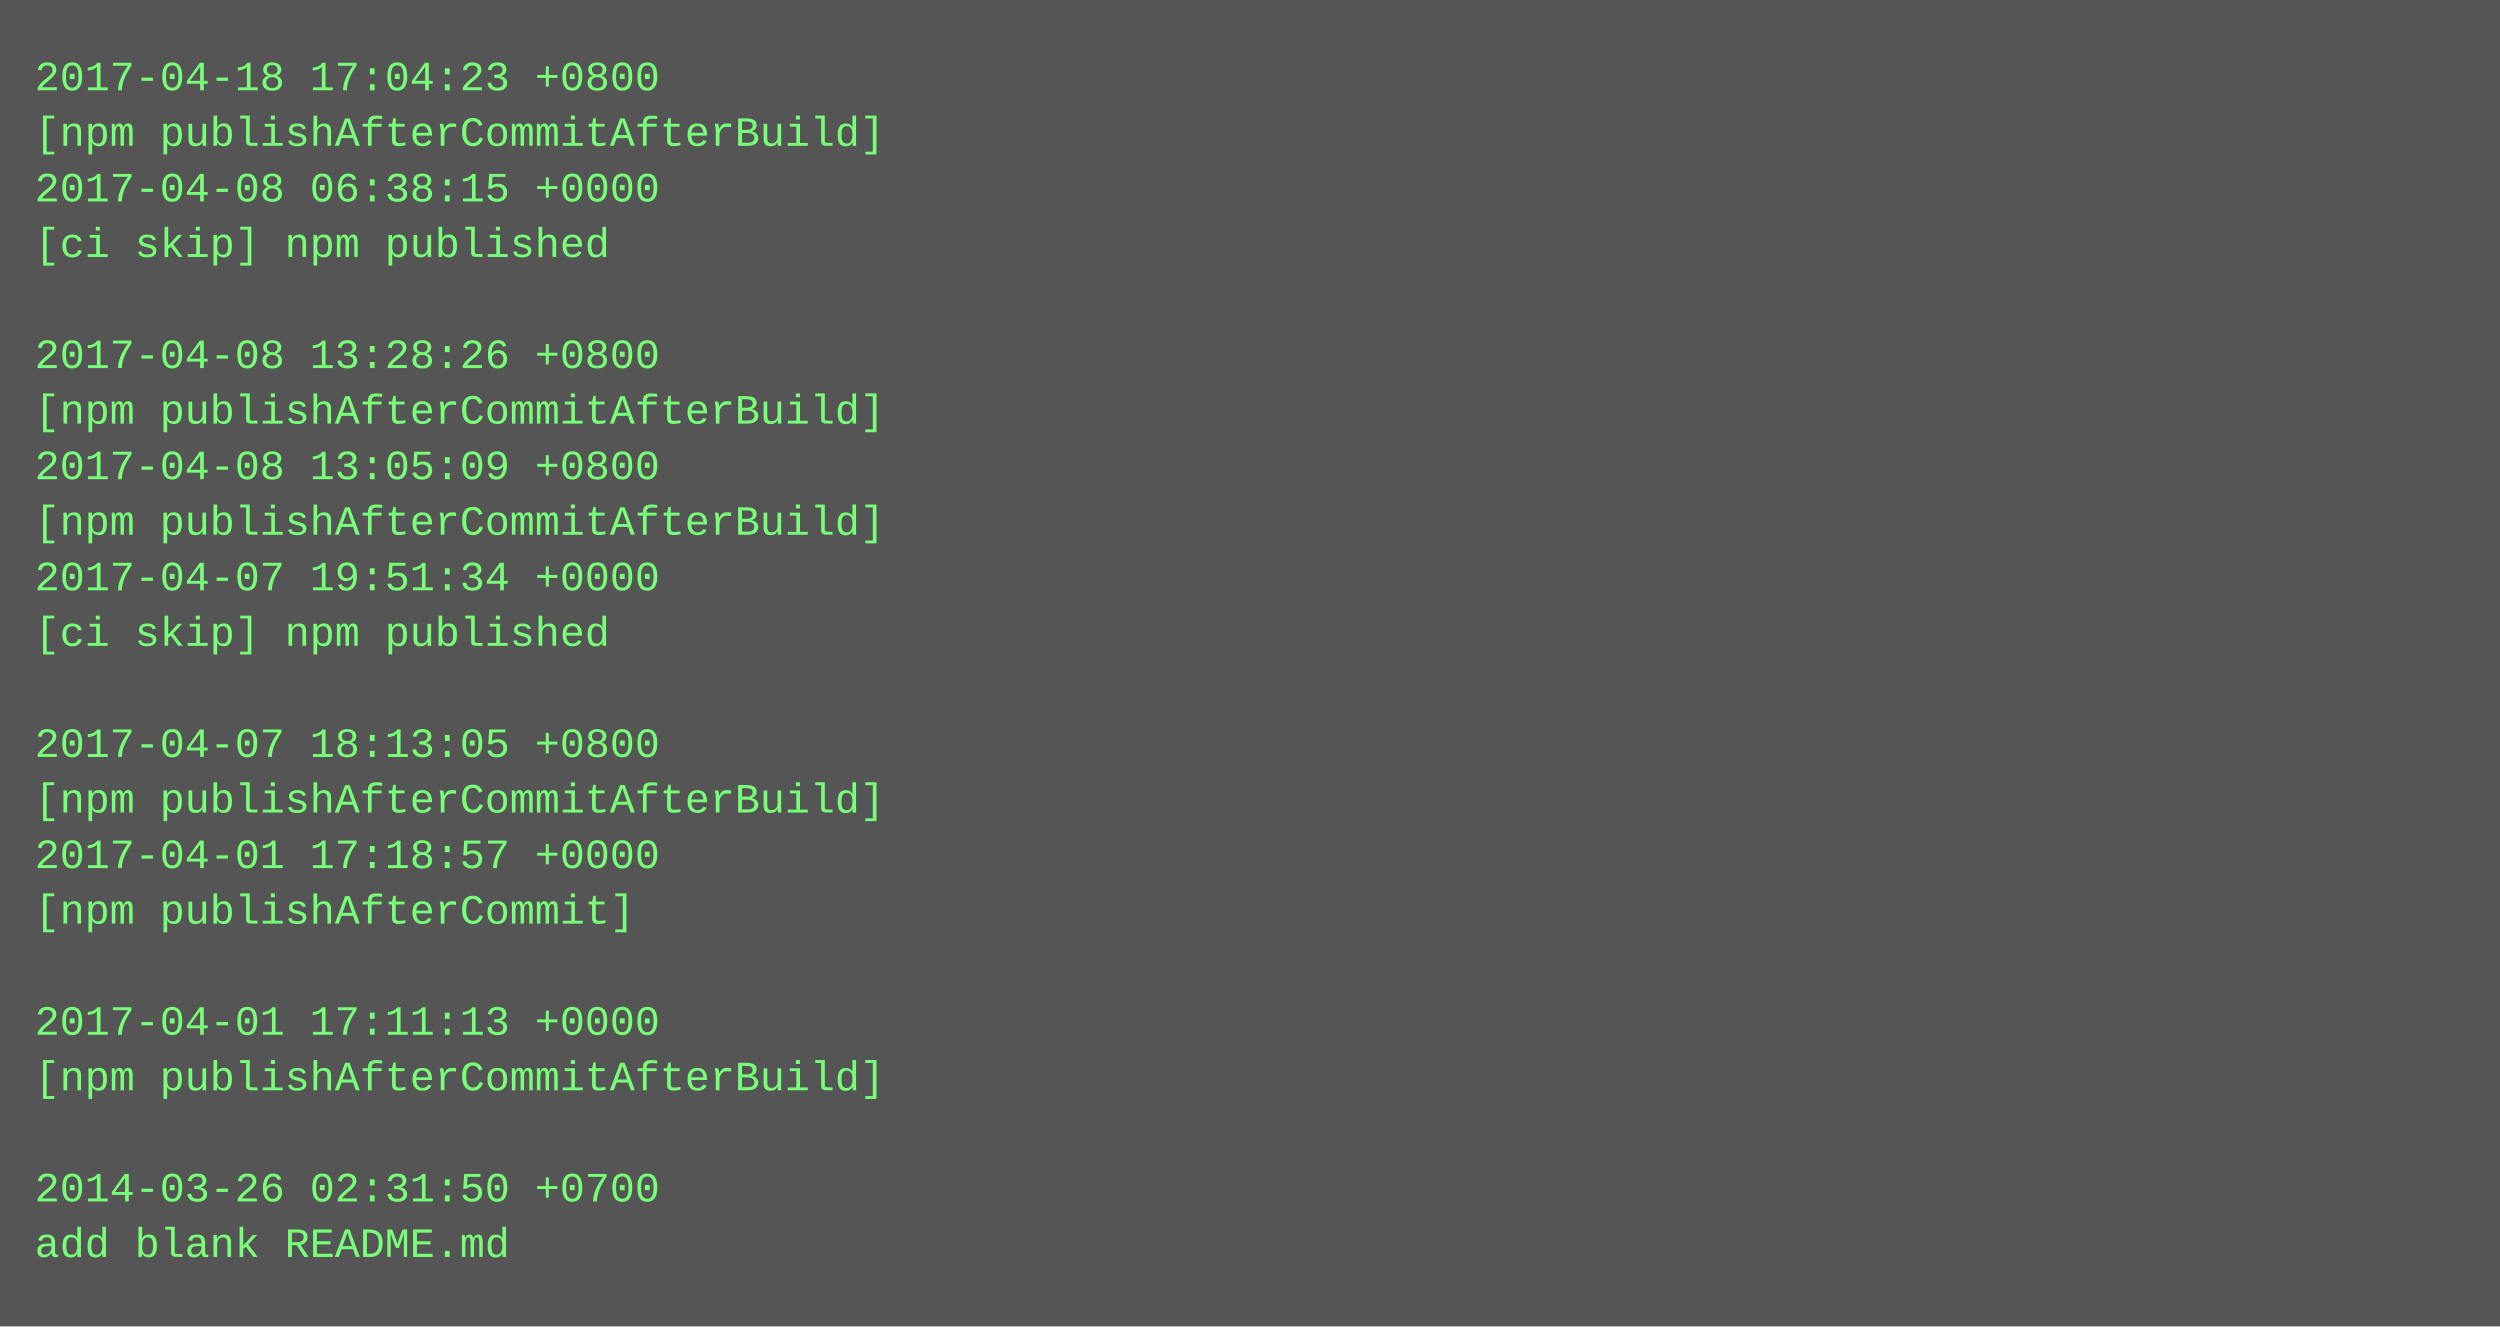
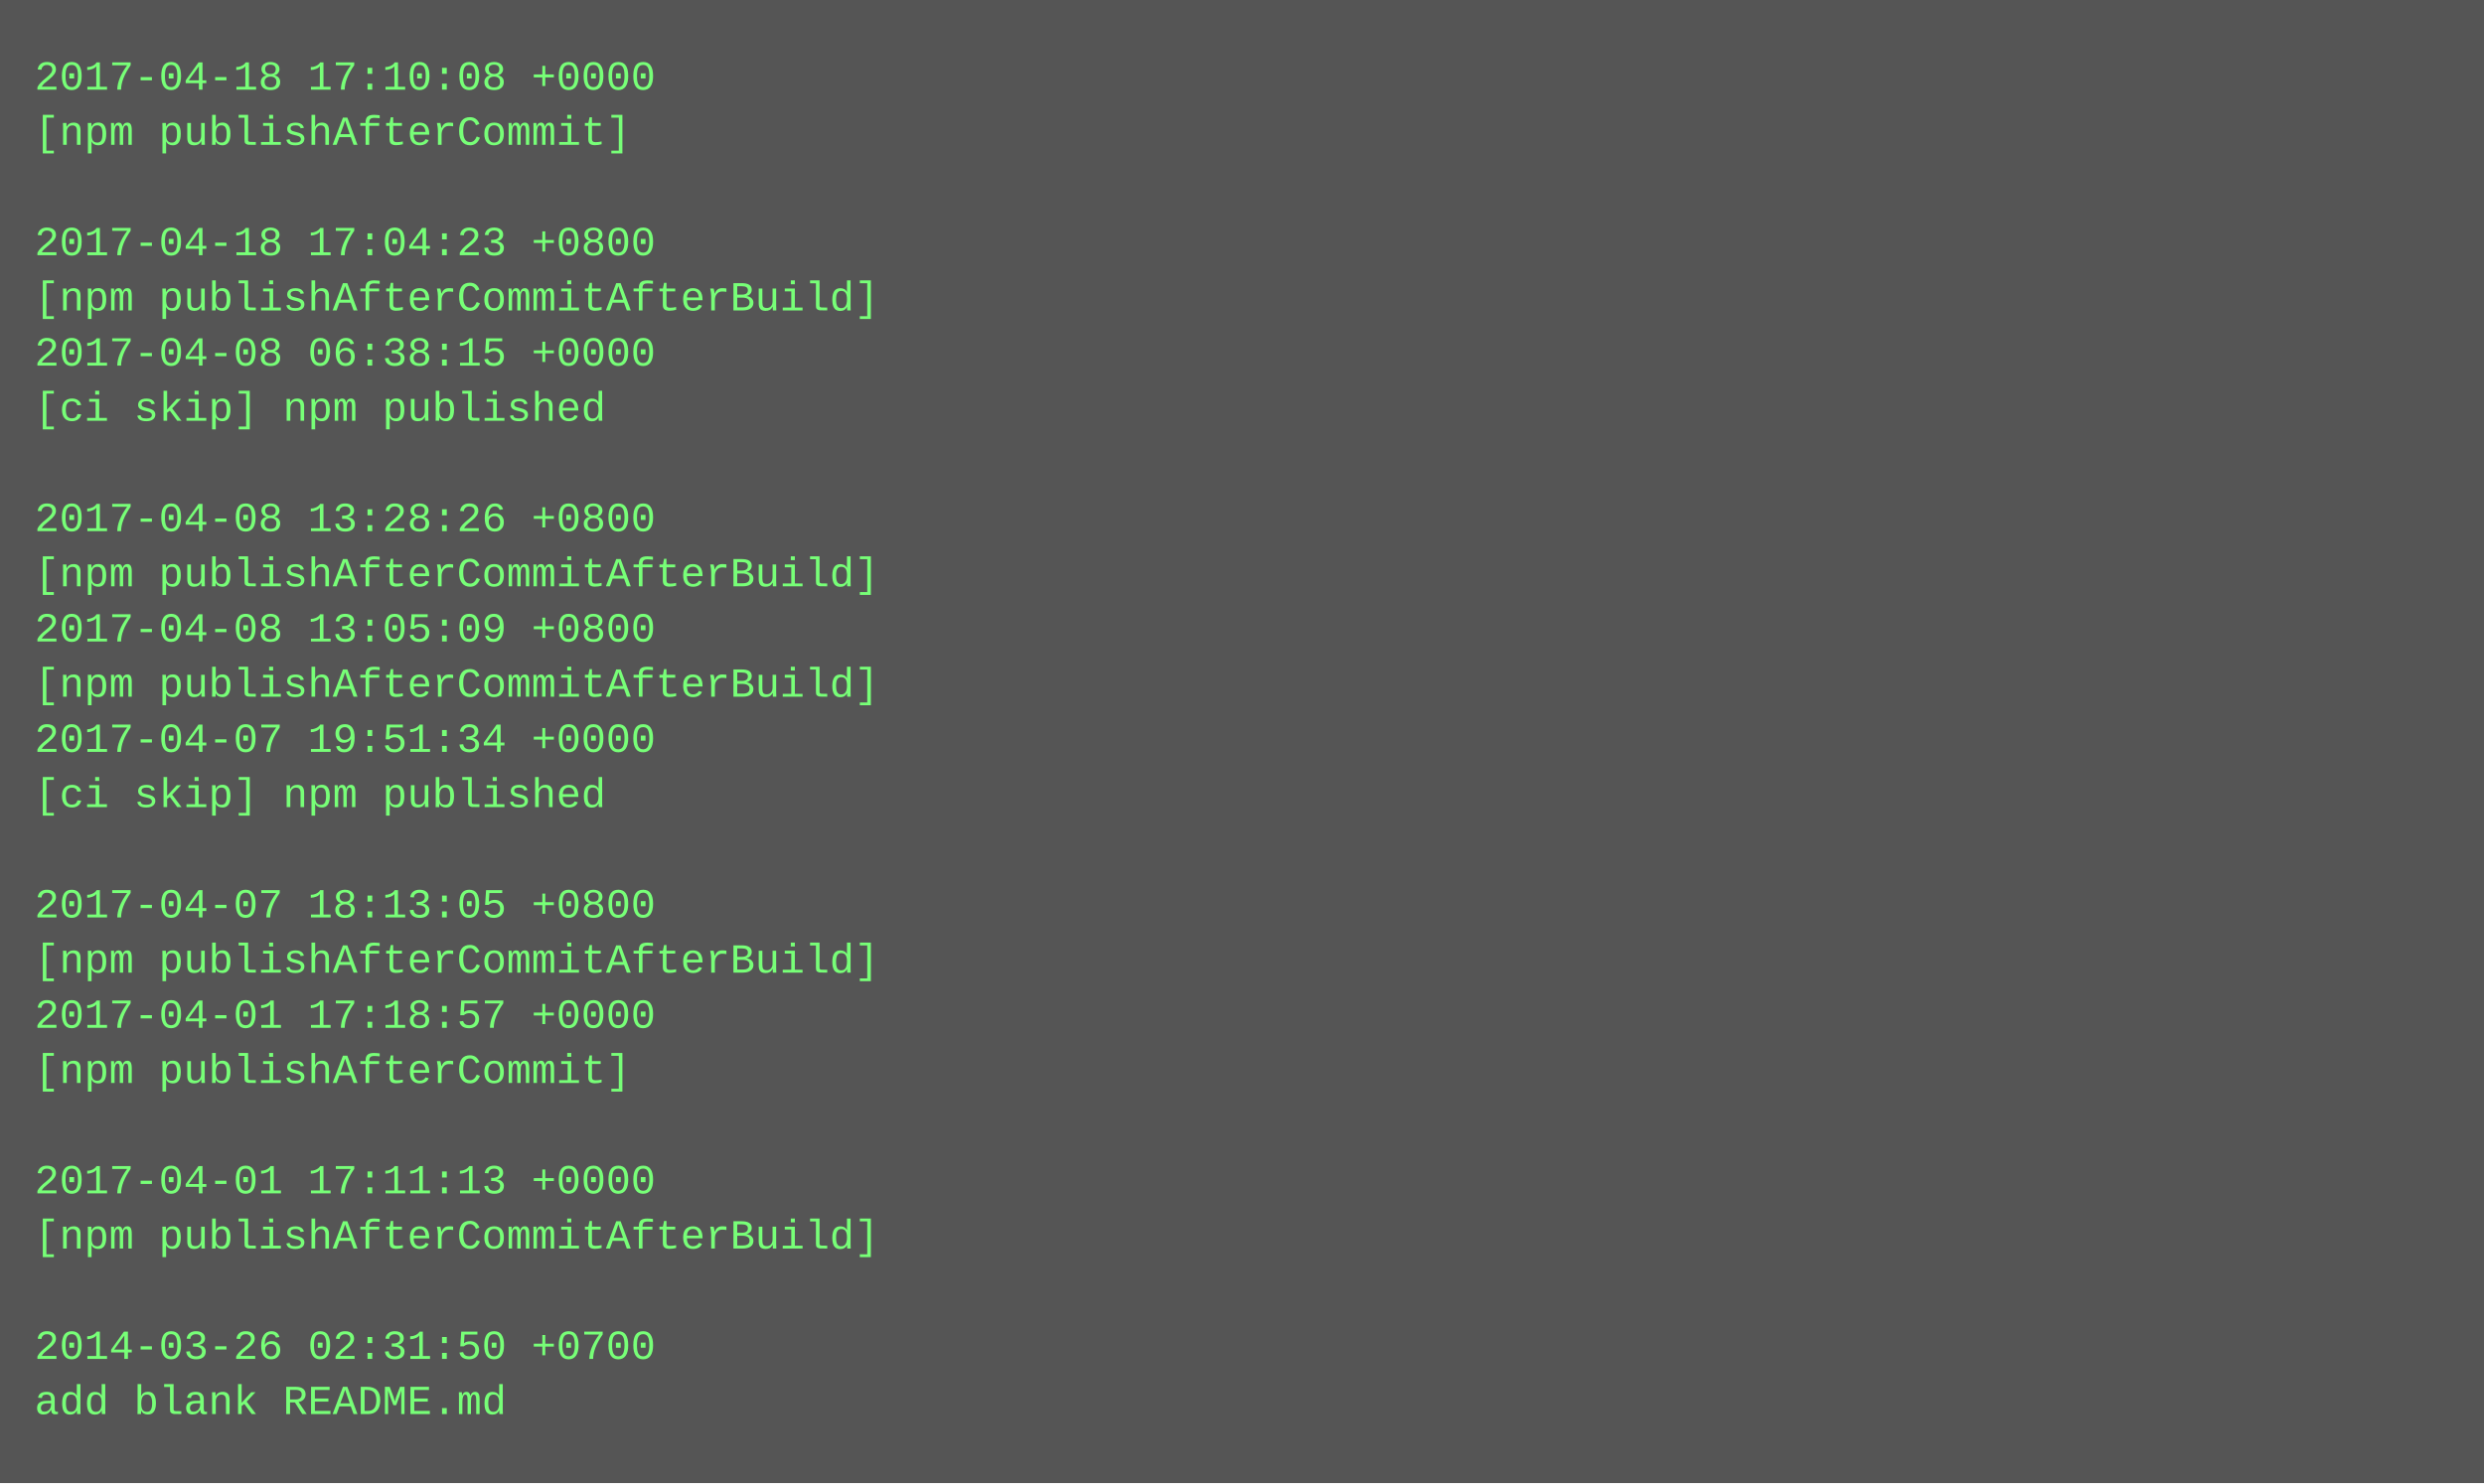
- <svg xmlns="http://www.w3.org/2000/svg" height="382" width="720">
-   <rect height="382" fill="#555" width="720" />
+ <svg xmlns="http://www.w3.org/2000/svg" height="430" width="720">
+   <rect height="430" fill="#555" width="720" />
  <text fill="#7f7" font-family="Courier New" font-size="12" xml:space="preserve">
-     <tspan x="10" y="26">2017-04-18 17:04:23 +0800</tspan>
-     <tspan x="10" y="42">[npm publishAfterCommitAfterBuild]</tspan>
-     <tspan x="10" y="58">2017-04-08 06:38:15 +0000</tspan>
-     <tspan x="10" y="74">[ci skip] npm published</tspan>
-     <tspan x="10" y="90" />
-     <tspan x="10" y="106">2017-04-08 13:28:26 +0800</tspan>
-     <tspan x="10" y="122">[npm publishAfterCommitAfterBuild]</tspan>
-     <tspan x="10" y="138">2017-04-08 13:05:09 +0800</tspan>
-     <tspan x="10" y="154">[npm publishAfterCommitAfterBuild]</tspan>
-     <tspan x="10" y="170">2017-04-07 19:51:34 +0000</tspan>
-     <tspan x="10" y="186">[ci skip] npm published</tspan>
-     <tspan x="10" y="202" />
-     <tspan x="10" y="218">2017-04-07 18:13:05 +0800</tspan>
-     <tspan x="10" y="234">[npm publishAfterCommitAfterBuild]</tspan>
-     <tspan x="10" y="250">2017-04-01 17:18:57 +0000</tspan>
-     <tspan x="10" y="266">[npm publishAfterCommit]</tspan>
-     <tspan x="10" y="282" />
-     <tspan x="10" y="298">2017-04-01 17:11:13 +0000</tspan>
-     <tspan x="10" y="314">[npm publishAfterCommitAfterBuild]</tspan>
+     <tspan x="10" y="26">2017-04-18 17:10:08 +0000</tspan>
+     <tspan x="10" y="42">[npm publishAfterCommit]</tspan>
+     <tspan x="10" y="58" />
+     <tspan x="10" y="74">2017-04-18 17:04:23 +0800</tspan>
+     <tspan x="10" y="90">[npm publishAfterCommitAfterBuild]</tspan>
+     <tspan x="10" y="106">2017-04-08 06:38:15 +0000</tspan>
+     <tspan x="10" y="122">[ci skip] npm published</tspan>
+     <tspan x="10" y="138" />
+     <tspan x="10" y="154">2017-04-08 13:28:26 +0800</tspan>
+     <tspan x="10" y="170">[npm publishAfterCommitAfterBuild]</tspan>
+     <tspan x="10" y="186">2017-04-08 13:05:09 +0800</tspan>
+     <tspan x="10" y="202">[npm publishAfterCommitAfterBuild]</tspan>
+     <tspan x="10" y="218">2017-04-07 19:51:34 +0000</tspan>
+     <tspan x="10" y="234">[ci skip] npm published</tspan>
+     <tspan x="10" y="250" />
+     <tspan x="10" y="266">2017-04-07 18:13:05 +0800</tspan>
+     <tspan x="10" y="282">[npm publishAfterCommitAfterBuild]</tspan>
+     <tspan x="10" y="298">2017-04-01 17:18:57 +0000</tspan>
+     <tspan x="10" y="314">[npm publishAfterCommit]</tspan>
    <tspan x="10" y="330" />
-     <tspan x="10" y="346">2014-03-26 02:31:50 +0700</tspan>
-     <tspan x="10" y="362">add blank README.md</tspan>
+     <tspan x="10" y="346">2017-04-01 17:11:13 +0000</tspan>
+     <tspan x="10" y="362">[npm publishAfterCommitAfterBuild]</tspan>
+     <tspan x="10" y="378" />
+     <tspan x="10" y="394">2014-03-26 02:31:50 +0700</tspan>
+     <tspan x="10" y="410">add blank README.md</tspan>
  </text>
</svg>
